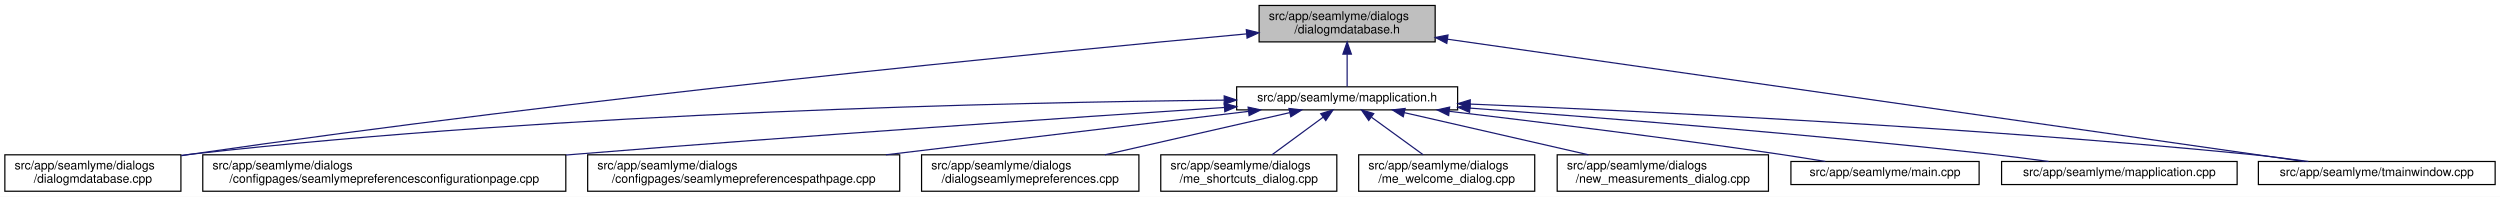
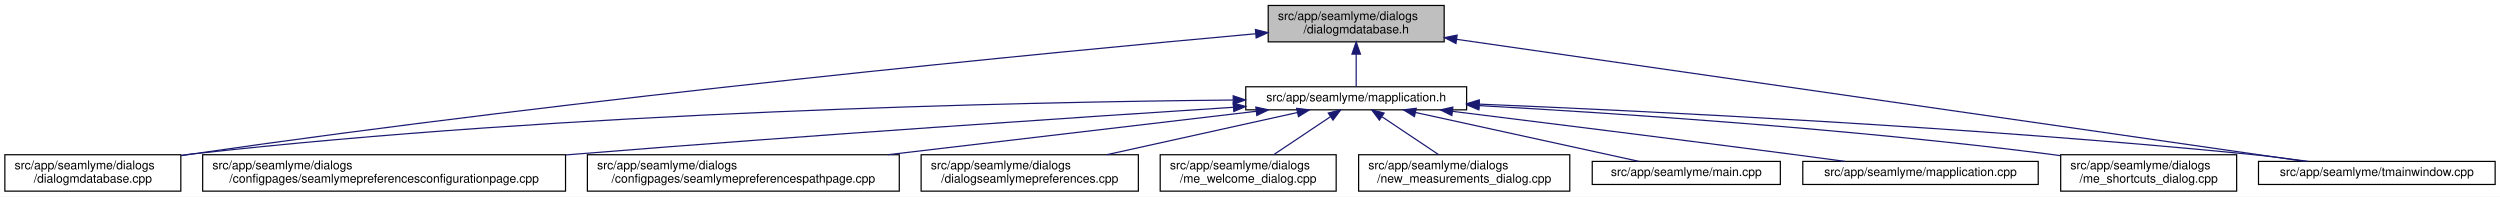
- <svg xmlns="http://www.w3.org/2000/svg" xmlns:xlink="http://www.w3.org/1999/xlink" width="2059pt" height="162pt" viewBox="0.00 0.00 2059.00 162.00">
+ <svg xmlns="http://www.w3.org/2000/svg" xmlns:xlink="http://www.w3.org/1999/xlink" width="2060pt" height="162pt" viewBox="0.00 0.00 2060.00 162.00">
  <g id="graph0" class="graph" transform="scale(1 1) rotate(0) translate(4 158)">
-     <polygon fill="white" stroke="transparent" points="-4,4 -4,-158 2055,-158 2055,4 -4,4" />
+     <polygon fill="white" stroke="transparent" points="-4,4 -4,-158 2056,-158 2056,4 -4,4" />
    <g id="node1" class="node">
      <g id="a_node1">
        <a xlink:title=" ">
-           <polygon fill="#bfbfbf" stroke="black" points="1033,-123.5 1033,-153.5 1178,-153.5 1178,-123.5 1033,-123.5" />
-           <text text-anchor="start" x="1041" y="-141.5" font-family="Helvetica,sans-Serif" font-size="10.00">src/app/seamlyme/dialogs</text>
-           <text text-anchor="middle" x="1105.5" y="-130.5" font-family="Helvetica,sans-Serif" font-size="10.00">/dialogmdatabase.h</text>
+           <polygon fill="#bfbfbf" stroke="black" points="1041,-123.5 1041,-153.5 1186,-153.5 1186,-123.5 1041,-123.5" />
+           <text text-anchor="start" x="1049" y="-141.5" font-family="Helvetica,sans-Serif" font-size="10.00">src/app/seamlyme/dialogs</text>
+           <text text-anchor="middle" x="1113.5" y="-130.5" font-family="Helvetica,sans-Serif" font-size="10.00">/dialogmdatabase.h</text>
        </a>
      </g>
    </g>
    <g id="node2" class="node">
      <g id="a_node2">
        <a xlink:href="../../d1/d42/dialogmdatabase_8cpp.html" target="_top" xlink:title=" ">
          <polygon fill="white" stroke="black" points="0,-0.5 0,-30.5 145,-30.5 145,-0.5 0,-0.5" />
          <text text-anchor="start" x="8" y="-18.5" font-family="Helvetica,sans-Serif" font-size="10.00">src/app/seamlyme/dialogs</text>
          <text text-anchor="middle" x="72.5" y="-7.5" font-family="Helvetica,sans-Serif" font-size="10.00">/dialogmdatabase.cpp</text>
        </a>
      </g>
    </g>
    <g id="edge1" class="edge">
-       <path fill="none" stroke="midnightblue" d="M1022.63,-130.08C857.04,-114.84 473.69,-77.52 153.5,-31 150.81,-30.61 148.08,-30.2 145.32,-29.77" />
-       <polygon fill="midnightblue" stroke="midnightblue" points="1022.46,-133.58 1032.74,-131.01 1023.1,-126.61 1022.46,-133.58" />
+       <path fill="none" stroke="midnightblue" d="M1030.56,-130.18C863.92,-115.05 476.78,-77.81 153.5,-31 150.81,-30.61 148.08,-30.2 145.32,-29.77" />
+       <polygon fill="midnightblue" stroke="midnightblue" points="1030.46,-133.68 1040.73,-131.1 1031.09,-126.71 1030.46,-133.68" />
    </g>
    <g id="node3" class="node">
      <g id="a_node3">
        <a xlink:href="../../df/da4/mapplication_8h.html" target="_top" xlink:title=" ">
-           <polygon fill="white" stroke="black" points="1014.5,-67.5 1014.5,-86.5 1196.5,-86.5 1196.5,-67.5 1014.5,-67.5" />
-           <text text-anchor="middle" x="1105.5" y="-74.5" font-family="Helvetica,sans-Serif" font-size="10.00">src/app/seamlyme/mapplication.h</text>
+           <polygon fill="white" stroke="black" points="1022.5,-67.5 1022.5,-86.5 1204.5,-86.5 1204.5,-67.5 1022.5,-67.5" />
+           <text text-anchor="middle" x="1113.5" y="-74.5" font-family="Helvetica,sans-Serif" font-size="10.00">src/app/seamlyme/mapplication.h</text>
        </a>
      </g>
    </g>
    <g id="edge2" class="edge">
-       <path fill="none" stroke="midnightblue" d="M1105.5,-113.29C1105.5,-103.86 1105.5,-93.65 1105.5,-86.66" />
-       <polygon fill="midnightblue" stroke="midnightblue" points="1102,-113.4 1105.5,-123.4 1109,-113.4 1102,-113.4" />
+       <path fill="none" stroke="midnightblue" d="M1113.5,-113.29C1113.5,-103.86 1113.5,-93.65 1113.5,-86.66" />
+       <polygon fill="midnightblue" stroke="midnightblue" points="1110,-113.4 1113.5,-123.4 1117,-113.4 1110,-113.4" />
    </g>
    <g id="node12" class="node">
      <g id="a_node12">
        <a xlink:href="../../dc/de1/tmainwindow_8cpp.html" target="_top" xlink:title=" ">
-           <polygon fill="white" stroke="black" points="1856,-6 1856,-25 2051,-25 2051,-6 1856,-6" />
-           <text text-anchor="middle" x="1953.5" y="-13" font-family="Helvetica,sans-Serif" font-size="10.00">src/app/seamlyme/tmainwindow.cpp</text>
+           <polygon fill="white" stroke="black" points="1857,-6 1857,-25 2052,-25 2052,-6 1857,-6" />
+           <text text-anchor="middle" x="1954.5" y="-13" font-family="Helvetica,sans-Serif" font-size="10.00">src/app/seamlyme/tmainwindow.cpp</text>
        </a>
      </g>
    </g>
    <g id="edge13" class="edge">
-       <path fill="none" stroke="midnightblue" d="M1188.09,-125.72C1358.44,-101.41 1745.3,-46.21 1893.86,-25.01" />
-       <polygon fill="midnightblue" stroke="midnightblue" points="1187.57,-122.25 1178.17,-127.13 1188.56,-129.18 1187.57,-122.25" />
+       <path fill="none" stroke="midnightblue" d="M1196.41,-125.57C1365.81,-101.2 1748.06,-46.2 1895.21,-25.03" />
+       <polygon fill="midnightblue" stroke="midnightblue" points="1195.7,-122.14 1186.3,-127.03 1196.69,-129.07 1195.7,-122.14" />
    </g>
    <g id="edge5" class="edge">
-       <path fill="none" stroke="midnightblue" d="M1004.1,-75.52C829.71,-73.74 462.02,-65.76 153.5,-31 150.8,-30.7 148.06,-30.36 145.29,-29.99" />
-       <polygon fill="midnightblue" stroke="midnightblue" points="1004.25,-79.02 1014.28,-75.62 1004.32,-72.02 1004.25,-79.02" />
+       <path fill="none" stroke="midnightblue" d="M1011.93,-75.58C836.37,-73.88 465.02,-66.03 153.5,-31 150.8,-30.7 148.06,-30.36 145.29,-29.99" />
+       <polygon fill="midnightblue" stroke="midnightblue" points="1012.16,-79.08 1022.19,-75.67 1012.22,-72.08 1012.16,-79.08" />
    </g>
    <g id="node4" class="node">
      <g id="a_node4">
        <a xlink:href="../../d9/d23/seamlymepreferencesconfigurationpage_8cpp.html" target="_top" xlink:title=" ">
          <polygon fill="white" stroke="black" points="163,-0.5 163,-30.5 462,-30.5 462,-0.5 163,-0.5" />
          <text text-anchor="start" x="171" y="-18.5" font-family="Helvetica,sans-Serif" font-size="10.00">src/app/seamlyme/dialogs</text>
          <text text-anchor="middle" x="312.5" y="-7.5" font-family="Helvetica,sans-Serif" font-size="10.00">/configpages/seamlymepreferencesconfigurationpage.cpp</text>
        </a>
      </g>
    </g>
    <g id="edge3" class="edge">
-       <path fill="none" stroke="midnightblue" d="M1004.15,-69.47C878.77,-61.24 658.81,-46.31 470.5,-31 467.75,-30.78 464.98,-30.55 462.19,-30.32" />
-       <polygon fill="midnightblue" stroke="midnightblue" points="1004.29,-72.99 1014.5,-70.15 1004.75,-66 1004.29,-72.99" />
+       <path fill="none" stroke="midnightblue" d="M1012.33,-69.6C885.63,-61.43 661.91,-46.48 470.5,-31 467.75,-30.78 464.98,-30.55 462.19,-30.32" />
+       <polygon fill="midnightblue" stroke="midnightblue" points="1012.21,-73.1 1022.41,-70.25 1012.66,-66.11 1012.21,-73.1" />
    </g>
    <g id="node5" class="node">
      <g id="a_node5">
        <a xlink:href="../../d8/dcc/seamlymepreferencespathpage_8cpp.html" target="_top" xlink:title=" ">
          <polygon fill="white" stroke="black" points="480,-0.5 480,-30.5 737,-30.5 737,-0.5 480,-0.5" />
          <text text-anchor="start" x="488" y="-18.5" font-family="Helvetica,sans-Serif" font-size="10.00">src/app/seamlyme/dialogs</text>
          <text text-anchor="middle" x="608.5" y="-7.5" font-family="Helvetica,sans-Serif" font-size="10.00">/configpages/seamlymepreferencespathpage.cpp</text>
        </a>
      </g>
    </g>
    <g id="edge4" class="edge">
-       <path fill="none" stroke="midnightblue" d="M1024.13,-66.26C942.97,-56.54 817.5,-41.52 725.63,-30.52" />
-       <polygon fill="midnightblue" stroke="midnightblue" points="1023.95,-69.76 1034.29,-67.48 1024.78,-62.81 1023.95,-69.76" />
+       <path fill="none" stroke="midnightblue" d="M1031.07,-66.29C948.62,-56.57 820.96,-41.53 727.52,-30.52" />
+       <polygon fill="midnightblue" stroke="midnightblue" points="1030.8,-69.78 1041.15,-67.48 1031.62,-62.83 1030.8,-69.78" />
    </g>
    <g id="node6" class="node">
      <g id="a_node6">
        <a xlink:href="../../dd/db1/dialogseamlymepreferences_8cpp.html" target="_top" xlink:title=" ">
          <polygon fill="white" stroke="black" points="755,-0.5 755,-30.5 934,-30.5 934,-0.5 755,-0.5" />
          <text text-anchor="start" x="763" y="-18.5" font-family="Helvetica,sans-Serif" font-size="10.00">src/app/seamlyme/dialogs</text>
          <text text-anchor="middle" x="844.5" y="-7.5" font-family="Helvetica,sans-Serif" font-size="10.00">/dialogseamlymepreferences.cpp</text>
        </a>
      </g>
    </g>
    <g id="edge6" class="edge">
-       <path fill="none" stroke="midnightblue" d="M1058.26,-65.23C1015.61,-55.51 952.58,-41.14 906.01,-30.52" />
-       <polygon fill="midnightblue" stroke="midnightblue" points="1057.58,-68.66 1068.11,-67.48 1059.13,-61.84 1057.58,-68.66" />
+       <path fill="none" stroke="midnightblue" d="M1065.09,-65.29C1021.13,-55.57 956,-41.16 907.9,-30.52" />
+       <polygon fill="midnightblue" stroke="midnightblue" points="1064.44,-68.73 1074.96,-67.48 1065.95,-61.9 1064.44,-68.73" />
    </g>
    <g id="node7" class="node">
      <g id="a_node7">
-         <a xlink:href="../../d6/d8e/me__shortcuts__dialog_8cpp.html" target="_top" xlink:title=" ">
+         <a xlink:href="../../dc/d74/me__welcome__dialog_8cpp.html" target="_top" xlink:title=" ">
          <polygon fill="white" stroke="black" points="952,-0.5 952,-30.5 1097,-30.5 1097,-0.5 952,-0.5" />
          <text text-anchor="start" x="960" y="-18.5" font-family="Helvetica,sans-Serif" font-size="10.00">src/app/seamlyme/dialogs</text>
-           <text text-anchor="middle" x="1024.5" y="-7.5" font-family="Helvetica,sans-Serif" font-size="10.00">/me_shortcuts_dialog.cpp</text>
+           <text text-anchor="middle" x="1024.5" y="-7.5" font-family="Helvetica,sans-Serif" font-size="10.00">/me_welcome_dialog.cpp</text>
        </a>
      </g>
    </g>
    <g id="edge7" class="edge">
-       <path fill="none" stroke="midnightblue" d="M1085.72,-61.47C1072.89,-52.05 1056.27,-39.84 1043.59,-30.52" />
-       <polygon fill="midnightblue" stroke="midnightblue" points="1083.76,-64.38 1093.89,-67.48 1087.91,-58.73 1083.76,-64.38" />
+       <path fill="none" stroke="midnightblue" d="M1092.17,-61.74C1078.02,-52.28 1059.55,-39.93 1045.48,-30.52" />
+       <polygon fill="midnightblue" stroke="midnightblue" points="1090.49,-64.83 1100.75,-67.48 1094.38,-59.01 1090.49,-64.83" />
    </g>
    <g id="node8" class="node">
      <g id="a_node8">
-         <a xlink:href="../../dc/d74/me__welcome__dialog_8cpp.html" target="_top" xlink:title=" ">
-           <polygon fill="white" stroke="black" points="1115,-0.5 1115,-30.5 1260,-30.5 1260,-0.5 1115,-0.5" />
-           <text text-anchor="start" x="1123" y="-18.5" font-family="Helvetica,sans-Serif" font-size="10.00">src/app/seamlyme/dialogs</text>
-           <text text-anchor="middle" x="1187.5" y="-7.5" font-family="Helvetica,sans-Serif" font-size="10.00">/me_welcome_dialog.cpp</text>
+         <a xlink:href="../../d7/d31/new__measurements__dialog_8cpp.html" target="_top" xlink:title=" ">
+           <polygon fill="white" stroke="black" points="1115.5,-0.5 1115.5,-30.5 1289.5,-30.5 1289.5,-0.5 1115.5,-0.5" />
+           <text text-anchor="start" x="1123.5" y="-18.5" font-family="Helvetica,sans-Serif" font-size="10.00">src/app/seamlyme/dialogs</text>
+           <text text-anchor="middle" x="1202.5" y="-7.5" font-family="Helvetica,sans-Serif" font-size="10.00">/new_measurements_dialog.cpp</text>
        </a>
      </g>
    </g>
    <g id="edge8" class="edge">
-       <path fill="none" stroke="midnightblue" d="M1125.53,-61.47C1138.51,-52.05 1155.33,-39.84 1168.17,-30.52" />
-       <polygon fill="midnightblue" stroke="midnightblue" points="1123.29,-58.77 1117.25,-67.48 1127.4,-64.43 1123.29,-58.77" />
+       <path fill="none" stroke="midnightblue" d="M1134.83,-61.74C1148.98,-52.28 1167.45,-39.93 1181.52,-30.52" />
+       <polygon fill="midnightblue" stroke="midnightblue" points="1132.62,-59.01 1126.25,-67.48 1136.51,-64.83 1132.62,-59.01" />
    </g>
    <g id="node9" class="node">
      <g id="a_node9">
-         <a xlink:href="../../d7/d31/new__measurements__dialog_8cpp.html" target="_top" xlink:title=" ">
-           <polygon fill="white" stroke="black" points="1278.5,-0.5 1278.5,-30.5 1452.5,-30.5 1452.5,-0.5 1278.5,-0.5" />
-           <text text-anchor="start" x="1286.5" y="-18.5" font-family="Helvetica,sans-Serif" font-size="10.00">src/app/seamlyme/dialogs</text>
-           <text text-anchor="middle" x="1365.5" y="-7.5" font-family="Helvetica,sans-Serif" font-size="10.00">/new_measurements_dialog.cpp</text>
+         <a xlink:href="../../db/de0/app_2seamlyme_2main_8cpp.html" target="_top" xlink:title=" ">
+           <polygon fill="white" stroke="black" points="1308,-6 1308,-25 1463,-25 1463,-6 1308,-6" />
+           <text text-anchor="middle" x="1385.5" y="-13" font-family="Helvetica,sans-Serif" font-size="10.00">src/app/seamlyme/main.cpp</text>
        </a>
      </g>
    </g>
    <g id="edge9" class="edge">
-       <path fill="none" stroke="midnightblue" d="M1152.56,-65.23C1195.05,-55.51 1257.83,-41.14 1304.22,-30.52" />
-       <polygon fill="midnightblue" stroke="midnightblue" points="1151.72,-61.83 1142.75,-67.48 1153.28,-68.66 1151.72,-61.83" />
+       <path fill="none" stroke="midnightblue" d="M1162.28,-65.33C1215.02,-53.79 1298.06,-35.63 1346.6,-25.01" />
+       <polygon fill="midnightblue" stroke="midnightblue" points="1161.49,-61.92 1152.47,-67.48 1162.99,-68.76 1161.49,-61.92" />
    </g>
    <g id="node10" class="node">
      <g id="a_node10">
-         <a xlink:href="../../db/de0/app_2seamlyme_2main_8cpp.html" target="_top" xlink:title=" ">
-           <polygon fill="white" stroke="black" points="1471,-6 1471,-25 1626,-25 1626,-6 1471,-6" />
-           <text text-anchor="middle" x="1548.5" y="-13" font-family="Helvetica,sans-Serif" font-size="10.00">src/app/seamlyme/main.cpp</text>
+         <a xlink:href="../../da/dfb/mapplication_8cpp.html" target="_top" xlink:title=" ">
+           <polygon fill="white" stroke="black" points="1481.5,-6 1481.5,-25 1675.5,-25 1675.5,-6 1481.5,-6" />
+           <text text-anchor="middle" x="1578.5" y="-13" font-family="Helvetica,sans-Serif" font-size="10.00">src/app/seamlyme/mapplication.cpp</text>
        </a>
      </g>
    </g>
    <g id="edge10" class="edge">
-       <path fill="none" stroke="midnightblue" d="M1189.55,-66.32C1261.77,-57.78 1368.63,-44.6 1461.5,-31 1473.77,-29.2 1486.99,-27.09 1499.32,-25.04" />
-       <polygon fill="midnightblue" stroke="midnightblue" points="1189.11,-62.85 1179.59,-67.5 1189.93,-69.8 1189.11,-62.85" />
+       <path fill="none" stroke="midnightblue" d="M1192.81,-66.25C1265.37,-57.28 1375.69,-43.51 1471.5,-31 1486,-29.11 1501.6,-27.02 1516.28,-25.04" />
+       <polygon fill="midnightblue" stroke="midnightblue" points="1192.32,-62.79 1182.82,-67.49 1193.18,-69.73 1192.32,-62.79" />
    </g>
    <g id="node11" class="node">
      <g id="a_node11">
-         <a xlink:href="../../da/dfb/mapplication_8cpp.html" target="_top" xlink:title=" ">
-           <polygon fill="white" stroke="black" points="1644.5,-6 1644.5,-25 1838.5,-25 1838.5,-6 1644.5,-6" />
-           <text text-anchor="middle" x="1741.5" y="-13" font-family="Helvetica,sans-Serif" font-size="10.00">src/app/seamlyme/mapplication.cpp</text>
+         <a xlink:href="../../d6/d8e/me__shortcuts__dialog_8cpp.html" target="_top" xlink:title=" ">
+           <polygon fill="white" stroke="black" points="1694,-0.5 1694,-30.5 1839,-30.5 1839,-0.5 1694,-0.5" />
+           <text text-anchor="start" x="1702" y="-18.5" font-family="Helvetica,sans-Serif" font-size="10.00">src/app/seamlyme/dialogs</text>
+           <text text-anchor="middle" x="1766.5" y="-7.5" font-family="Helvetica,sans-Serif" font-size="10.00">/me_shortcuts_dialog.cpp</text>
        </a>
      </g>
    </g>
    <g id="edge11" class="edge">
-       <path fill="none" stroke="midnightblue" d="M1206.73,-68.95C1313.5,-61.16 1486.57,-47.5 1635.5,-31 1651.01,-29.28 1667.75,-27.13 1683.25,-25.01" />
-       <polygon fill="midnightblue" stroke="midnightblue" points="1206.33,-65.47 1196.61,-69.69 1206.84,-72.46 1206.33,-65.47" />
+       <path fill="none" stroke="midnightblue" d="M1214.9,-70.97C1329.3,-64.6 1520.77,-51.88 1684.5,-31 1687.51,-30.62 1690.58,-30.2 1693.68,-29.75" />
+       <polygon fill="midnightblue" stroke="midnightblue" points="1214.55,-67.48 1204.76,-71.53 1214.94,-74.47 1214.55,-67.48" />
    </g>
    <g id="edge12" class="edge">
-       <path fill="none" stroke="midnightblue" d="M1206.85,-72.28C1349.9,-66.47 1619.07,-53.52 1847.5,-31 1863.67,-29.41 1881.18,-27.21 1897.21,-25" />
-       <polygon fill="midnightblue" stroke="midnightblue" points="1206.62,-68.78 1196.77,-72.68 1206.9,-75.78 1206.62,-68.78" />
+       <path fill="none" stroke="midnightblue" d="M1214.77,-72.2C1356.69,-66.32 1622.69,-53.33 1848.5,-31 1864.58,-29.41 1881.97,-27.23 1897.93,-25.04" />
+       <polygon fill="midnightblue" stroke="midnightblue" points="1214.62,-68.7 1204.77,-72.61 1214.9,-75.7 1214.62,-68.7" />
    </g>
  </g>
</svg>
